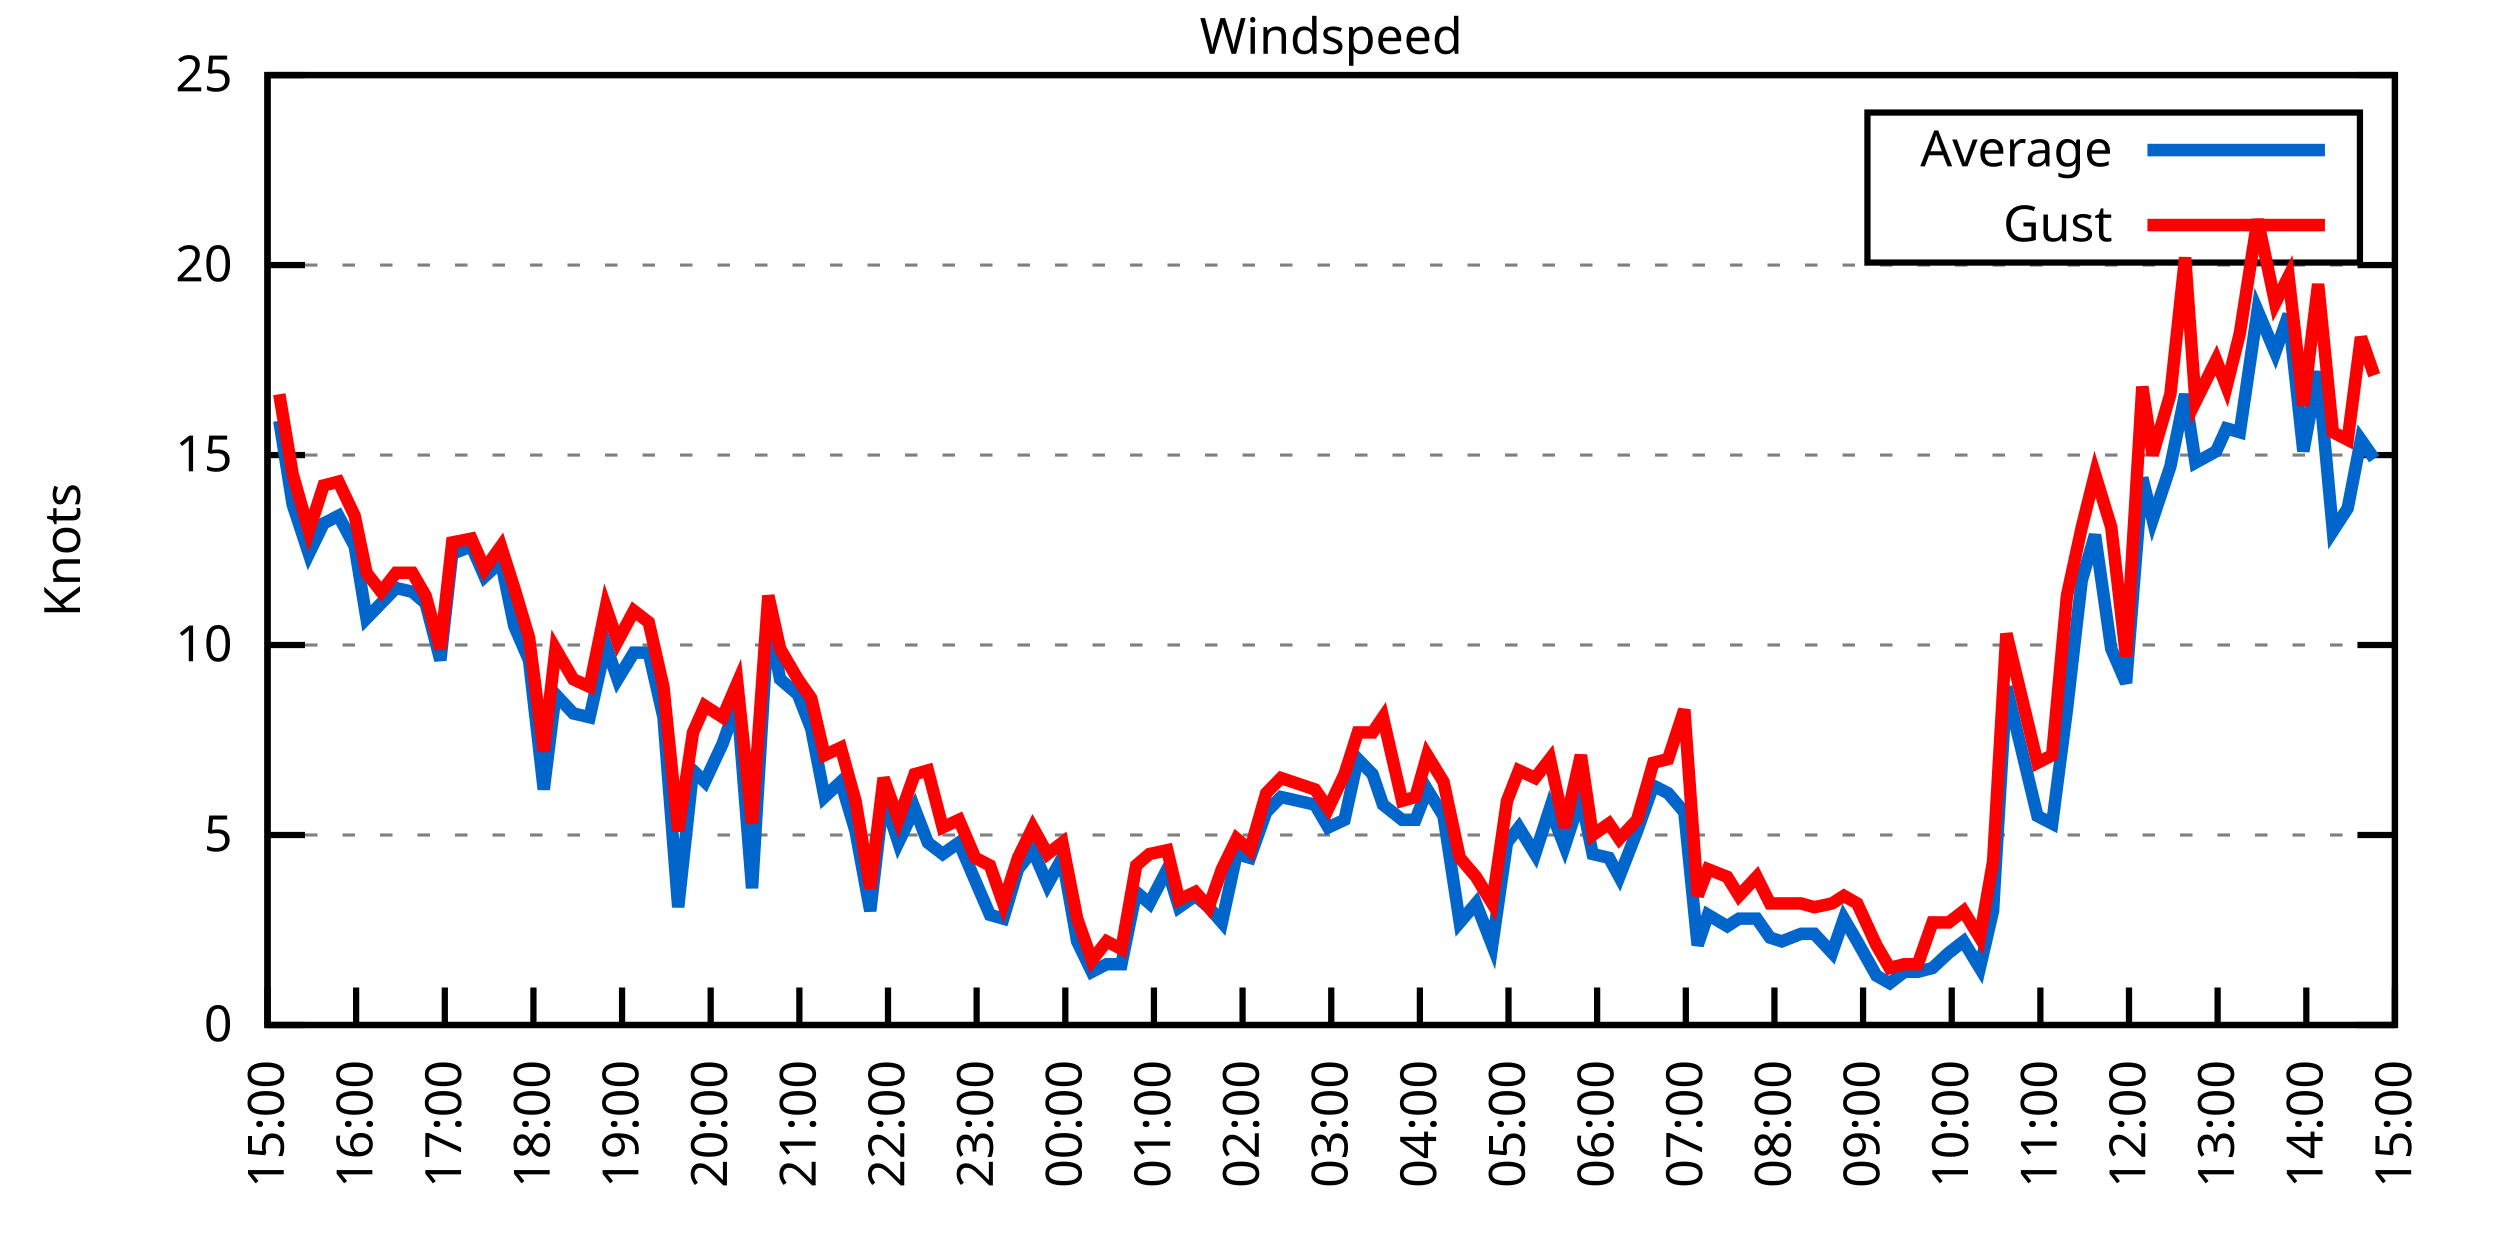
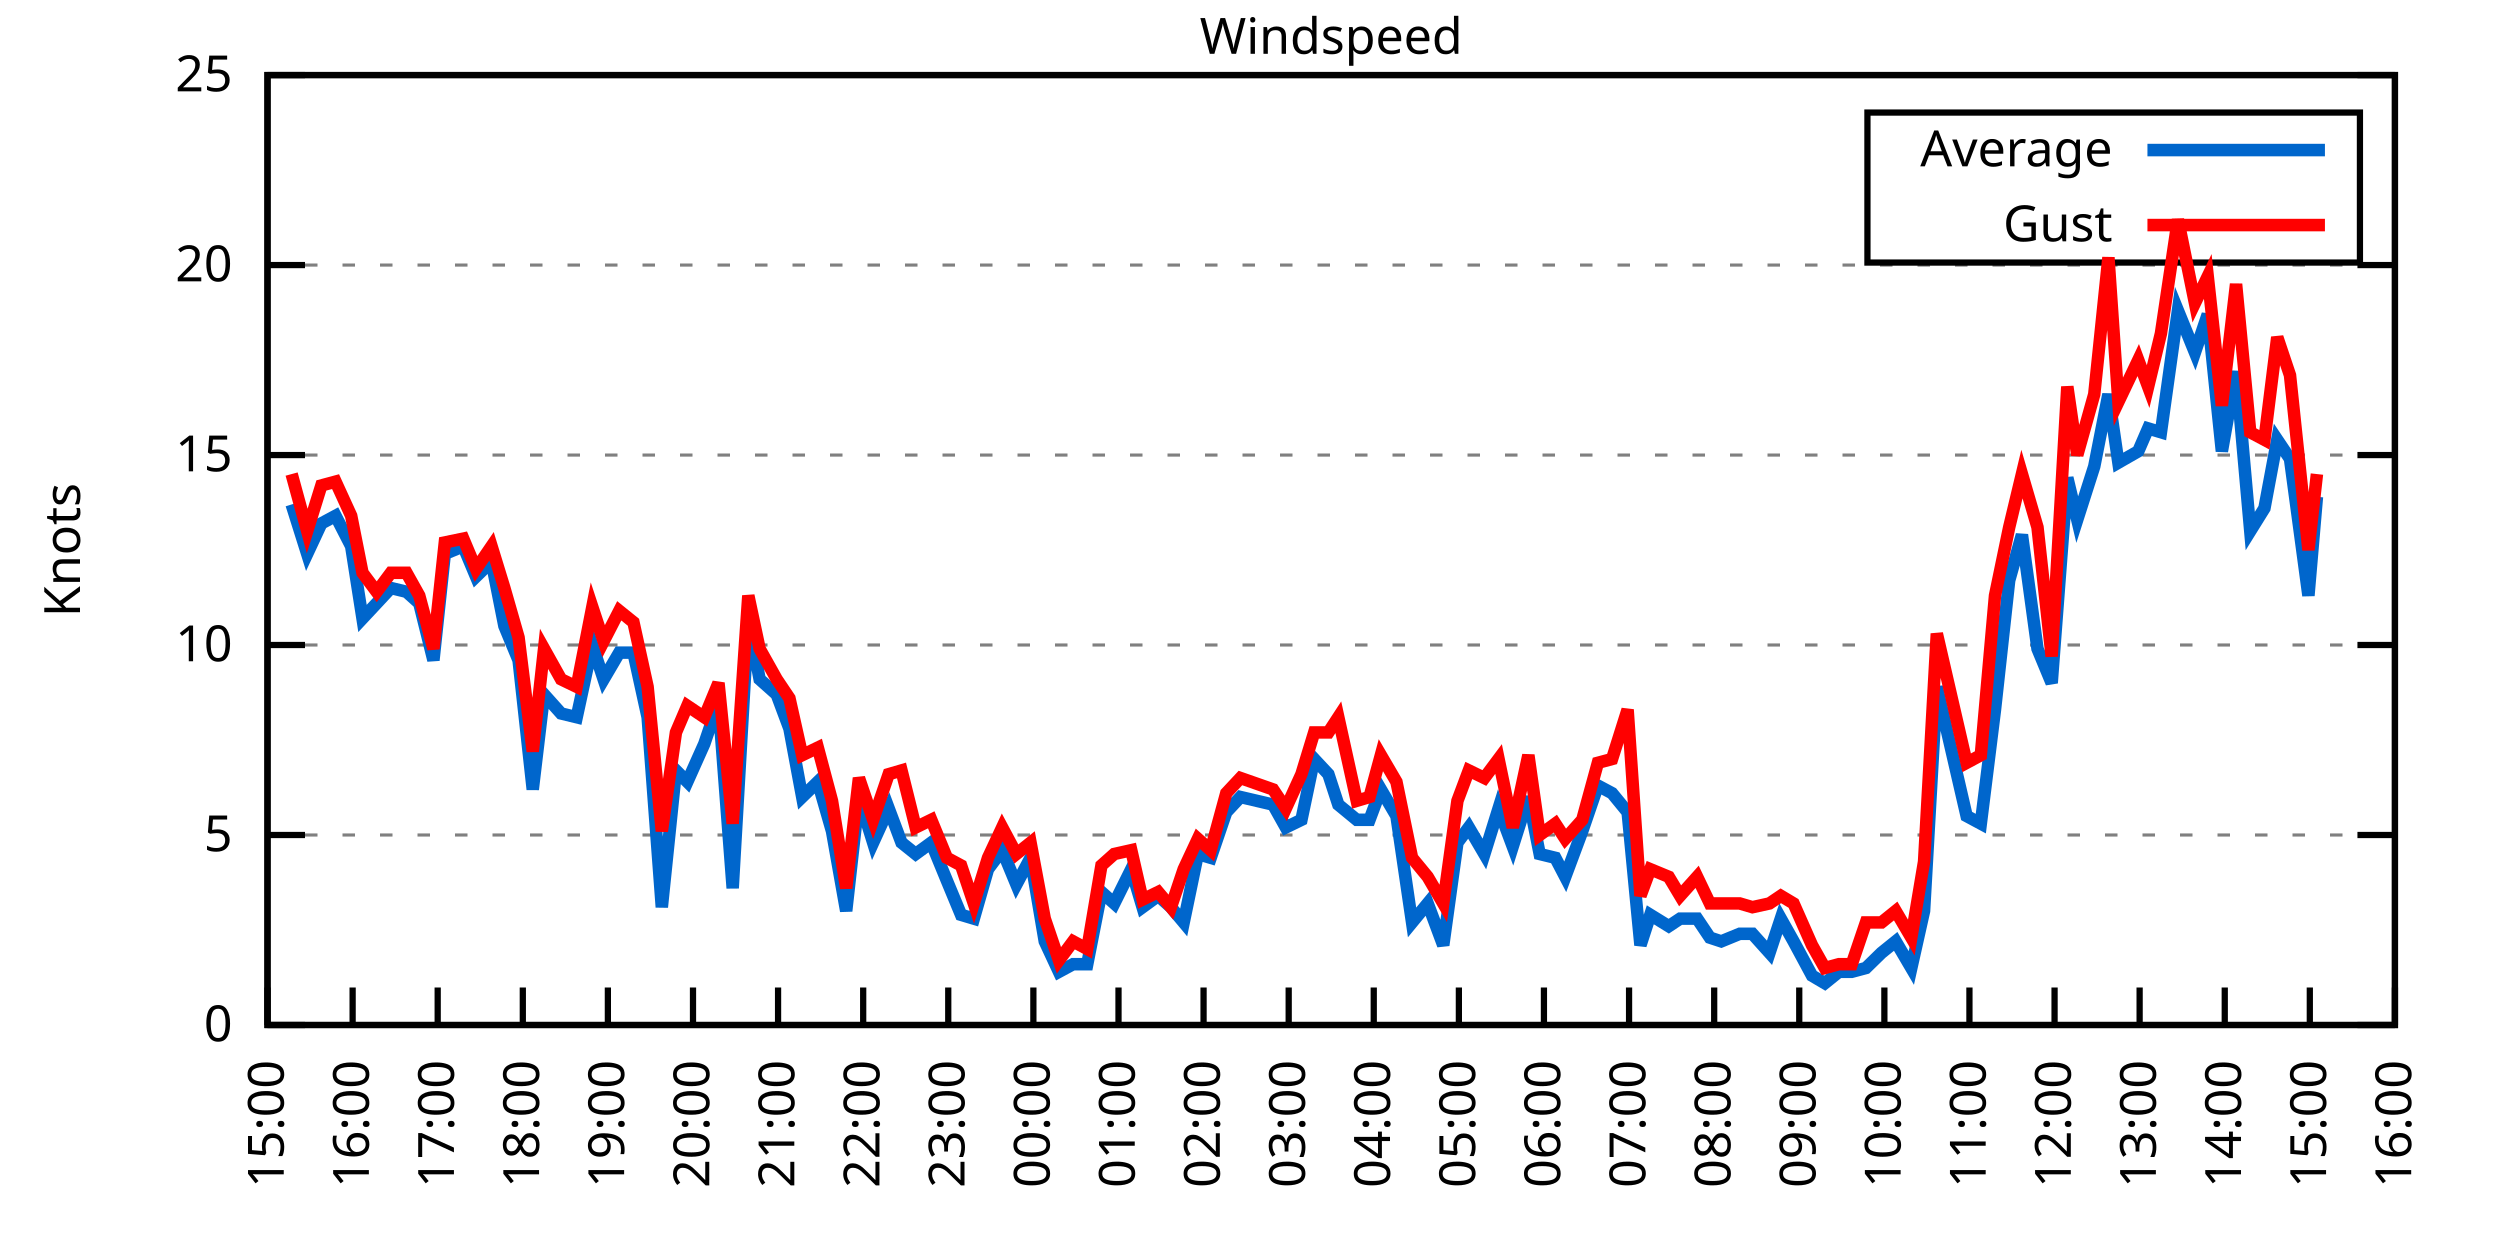
<svg xmlns="http://www.w3.org/2000/svg" xmlns:xlink="http://www.w3.org/1999/xlink" width="400" height="200" viewBox="0 0 400 200">
  <g id="gnuplot_canvas">
    <rect x="0" y="0" width="400" height="200" fill="none" />
    <defs>
      <circle id="gpDot" r="0.5" stroke-width="0.5" stroke="currentColor" />
      <path id="gpPt0" stroke-width="0.333" stroke="currentColor" d="M-1,0 h2 M0,-1 v2" />
      <path id="gpPt1" stroke-width="0.333" stroke="currentColor" d="M-1,-1 L1,1 M1,-1 L-1,1" />
      <path id="gpPt2" stroke-width="0.333" stroke="currentColor" d="M-1,0 L1,0 M0,-1 L0,1 M-1,-1 L1,1 M-1,1 L1,-1" />
      <rect id="gpPt3" stroke-width="0.333" stroke="currentColor" x="-1" y="-1" width="2" height="2" />
      <rect id="gpPt4" stroke-width="0.333" stroke="currentColor" fill="currentColor" x="-1" y="-1" width="2" height="2" />
      <circle id="gpPt5" stroke-width="0.333" stroke="currentColor" cx="0" cy="0" r="1" />
      <use xlink:href="#gpPt5" id="gpPt6" fill="currentColor" stroke="none" />
      <path id="gpPt7" stroke-width="0.333" stroke="currentColor" d="M0,-1.33 L-1.33,0.67 L1.33,0.67 z" />
      <use xlink:href="#gpPt7" id="gpPt8" fill="currentColor" stroke="none" />
      <use xlink:href="#gpPt7" id="gpPt9" stroke="currentColor" transform="rotate(180)" />
      <use xlink:href="#gpPt9" id="gpPt10" fill="currentColor" stroke="none" />
      <use xlink:href="#gpPt3" id="gpPt11" stroke="currentColor" transform="rotate(45)" />
      <use xlink:href="#gpPt11" id="gpPt12" fill="currentColor" stroke="none" />
      <path id="gpPt13" stroke-width="0.333" stroke="currentColor" d="M0,1.330 L1.265,0.411 L0.782,-1.067 L-0.782,-1.076 L-1.265,0.411 z" />
      <use xlink:href="#gpPt13" id="gpPt14" fill="currentColor" stroke="none" />
      <filter id="textbox" filterUnits="objectBoundingBox" x="0" y="0" height="1" width="1">
        <feFlood flood-color="white" flood-opacity="1" result="bgnd" />
        <feComposite in="SourceGraphic" in2="bgnd" operator="atop" />
      </filter>
      <filter id="greybox" filterUnits="objectBoundingBox" x="0" y="0" height="1" width="1">
        <feFlood flood-color="lightgrey" flood-opacity="1" result="grey" />
        <feComposite in="SourceGraphic" in2="grey" operator="atop" />
      </filter>
    </defs>
    <g fill="none" color="white" stroke="currentColor" stroke-width="1.00" stroke-linecap="butt" stroke-linejoin="miter">
</g>
    <g fill="none" color="black" stroke="currentColor" stroke-width="1.00" stroke-linecap="butt" stroke-linejoin="miter">
      <g stroke="none" shape-rendering="crispEdges">
        <polygon fill="rgb(255, 255, 255)" points="42.80,164.00 383.18,164.00 383.18,12.02 42.80,12.02 " />
      </g>
    </g>
    <g fill="none" color="black" stroke="currentColor" stroke-width="1.00" stroke-linecap="butt" stroke-linejoin="miter">
</g>
    <g fill="none" color="black" stroke="black" stroke-width="0.50" stroke-linecap="butt" stroke-linejoin="miter">
</g>
    <g fill="none" color="gray" stroke="currentColor" stroke-width="0.50" stroke-linecap="butt" stroke-linejoin="miter">
      <path stroke="gray" stroke-dasharray="2,4" class="gridline" d="M42.80,164.00 L383.19,164.00  " />
    </g>
    <g fill="none" color="gray" stroke="gray" stroke-width="1.00" stroke-linecap="butt" stroke-linejoin="miter">
</g>
    <g fill="none" color="black" stroke="currentColor" stroke-width="1.00" stroke-linecap="butt" stroke-linejoin="miter">
      <path stroke="black" d="M42.80,164.00 L48.80,164.00 M383.19,164.00 L377.19,164.00  " />
      <g transform="translate(37.20,166.60)" stroke="none" fill="black" font-family="Sans" font-size="8.00" text-anchor="end">
        <text>
          <tspan font-family="Sans"> 0</tspan>
        </text>
      </g>
    </g>
    <g fill="none" color="black" stroke="currentColor" stroke-width="1.00" stroke-linecap="butt" stroke-linejoin="miter">
</g>
    <g fill="none" color="black" stroke="black" stroke-width="0.50" stroke-linecap="butt" stroke-linejoin="miter">
</g>
    <g fill="none" color="gray" stroke="currentColor" stroke-width="0.50" stroke-linecap="butt" stroke-linejoin="miter">
      <path stroke="gray" stroke-dasharray="2,4" class="gridline" d="M42.80,133.60 L383.19,133.60  " />
    </g>
    <g fill="none" color="gray" stroke="gray" stroke-width="1.00" stroke-linecap="butt" stroke-linejoin="miter">
</g>
    <g fill="none" color="black" stroke="currentColor" stroke-width="1.00" stroke-linecap="butt" stroke-linejoin="miter">
      <path stroke="black" d="M42.80,133.60 L48.80,133.60 M383.19,133.60 L377.19,133.60  " />
      <g transform="translate(37.20,136.20)" stroke="none" fill="black" font-family="Sans" font-size="8.00" text-anchor="end">
        <text>
          <tspan font-family="Sans"> 5</tspan>
        </text>
      </g>
    </g>
    <g fill="none" color="black" stroke="currentColor" stroke-width="1.00" stroke-linecap="butt" stroke-linejoin="miter">
</g>
    <g fill="none" color="black" stroke="black" stroke-width="0.50" stroke-linecap="butt" stroke-linejoin="miter">
</g>
    <g fill="none" color="gray" stroke="currentColor" stroke-width="0.50" stroke-linecap="butt" stroke-linejoin="miter">
      <path stroke="gray" stroke-dasharray="2,4" class="gridline" d="M42.80,103.20 L383.19,103.20  " />
    </g>
    <g fill="none" color="gray" stroke="gray" stroke-width="1.00" stroke-linecap="butt" stroke-linejoin="miter">
</g>
    <g fill="none" color="black" stroke="currentColor" stroke-width="1.00" stroke-linecap="butt" stroke-linejoin="miter">
      <path stroke="black" d="M42.80,103.20 L48.80,103.20 M383.19,103.20 L377.19,103.20  " />
      <g transform="translate(37.20,105.80)" stroke="none" fill="black" font-family="Sans" font-size="8.00" text-anchor="end">
        <text>
          <tspan font-family="Sans"> 10</tspan>
        </text>
      </g>
    </g>
    <g fill="none" color="black" stroke="currentColor" stroke-width="1.00" stroke-linecap="butt" stroke-linejoin="miter">
</g>
    <g fill="none" color="black" stroke="black" stroke-width="0.50" stroke-linecap="butt" stroke-linejoin="miter">
</g>
    <g fill="none" color="gray" stroke="currentColor" stroke-width="0.50" stroke-linecap="butt" stroke-linejoin="miter">
      <path stroke="gray" stroke-dasharray="2,4" class="gridline" d="M42.80,72.81 L383.19,72.81  " />
    </g>
    <g fill="none" color="gray" stroke="gray" stroke-width="1.00" stroke-linecap="butt" stroke-linejoin="miter">
</g>
    <g fill="none" color="black" stroke="currentColor" stroke-width="1.00" stroke-linecap="butt" stroke-linejoin="miter">
      <path stroke="black" d="M42.80,72.81 L48.80,72.81 M383.19,72.81 L377.19,72.81  " />
      <g transform="translate(37.20,75.41)" stroke="none" fill="black" font-family="Sans" font-size="8.00" text-anchor="end">
        <text>
          <tspan font-family="Sans"> 15</tspan>
        </text>
      </g>
    </g>
    <g fill="none" color="black" stroke="currentColor" stroke-width="1.00" stroke-linecap="butt" stroke-linejoin="miter">
</g>
    <g fill="none" color="black" stroke="black" stroke-width="0.50" stroke-linecap="butt" stroke-linejoin="miter">
</g>
    <g fill="none" color="gray" stroke="currentColor" stroke-width="0.50" stroke-linecap="butt" stroke-linejoin="miter">
      <path stroke="gray" stroke-dasharray="2,4" class="gridline" d="M42.80,42.41 L383.19,42.41  " />
    </g>
    <g fill="none" color="gray" stroke="gray" stroke-width="1.00" stroke-linecap="butt" stroke-linejoin="miter">
</g>
    <g fill="none" color="black" stroke="currentColor" stroke-width="1.00" stroke-linecap="butt" stroke-linejoin="miter">
      <path stroke="black" d="M42.80,42.41 L48.80,42.41 M383.19,42.41 L377.19,42.41  " />
      <g transform="translate(37.20,45.01)" stroke="none" fill="black" font-family="Sans" font-size="8.00" text-anchor="end">
        <text>
          <tspan font-family="Sans"> 20</tspan>
        </text>
      </g>
    </g>
    <g fill="none" color="black" stroke="currentColor" stroke-width="1.00" stroke-linecap="butt" stroke-linejoin="miter">
</g>
    <g fill="none" color="black" stroke="black" stroke-width="0.50" stroke-linecap="butt" stroke-linejoin="miter">
</g>
    <g fill="none" color="gray" stroke="currentColor" stroke-width="0.50" stroke-linecap="butt" stroke-linejoin="miter">
      <path stroke="gray" stroke-dasharray="2,4" class="gridline" d="M42.80,12.01 L383.19,12.01  " />
    </g>
    <g fill="none" color="gray" stroke="gray" stroke-width="1.00" stroke-linecap="butt" stroke-linejoin="miter">
</g>
    <g fill="none" color="black" stroke="currentColor" stroke-width="1.00" stroke-linecap="butt" stroke-linejoin="miter">
      <path stroke="black" d="M42.80,12.01 L48.80,12.01 M383.19,12.01 L377.19,12.01  " />
      <g transform="translate(37.20,14.61)" stroke="none" fill="black" font-family="Sans" font-size="8.00" text-anchor="end">
        <text>
          <tspan font-family="Sans"> 25</tspan>
        </text>
      </g>
    </g>
    <g fill="none" color="black" stroke="currentColor" stroke-width="1.00" stroke-linecap="butt" stroke-linejoin="miter">
      <path stroke="black" d="M42.80,164.00 L42.80,158.00  " />
      <g transform="translate(45.40,169.60) rotate(270.00)" stroke="none" fill="black" font-family="Sans" font-size="8.00" text-anchor="end">
        <text>
          <tspan font-family="Sans">15:00</tspan>
        </text>
      </g>
    </g>
    <g fill="none" color="black" stroke="currentColor" stroke-width="1.00" stroke-linecap="butt" stroke-linejoin="miter">
-       <path stroke="black" d="M56.98,164.00 L56.98,158.00  " />
-       <g transform="translate(59.58,169.60) rotate(270.00)" stroke="none" fill="black" font-family="Sans" font-size="8.00" text-anchor="end">
+       <path stroke="black" d="M56.42,164.00 L56.42,158.00  " />
+       <g transform="translate(59.02,169.60) rotate(270.00)" stroke="none" fill="black" font-family="Sans" font-size="8.00" text-anchor="end">
        <text>
          <tspan font-family="Sans">16:00</tspan>
        </text>
      </g>
    </g>
    <g fill="none" color="black" stroke="currentColor" stroke-width="1.00" stroke-linecap="butt" stroke-linejoin="miter">
-       <path stroke="black" d="M71.17,164.00 L71.17,158.00  " />
-       <g transform="translate(73.77,169.60) rotate(270.00)" stroke="none" fill="black" font-family="Sans" font-size="8.00" text-anchor="end">
+       <path stroke="black" d="M70.03,164.00 L70.03,158.00  " />
+       <g transform="translate(72.63,169.60) rotate(270.00)" stroke="none" fill="black" font-family="Sans" font-size="8.00" text-anchor="end">
        <text>
          <tspan font-family="Sans">17:00</tspan>
        </text>
      </g>
    </g>
    <g fill="none" color="black" stroke="currentColor" stroke-width="1.00" stroke-linecap="butt" stroke-linejoin="miter">
-       <path stroke="black" d="M85.35,164.00 L85.35,158.00  " />
-       <g transform="translate(87.95,169.60) rotate(270.00)" stroke="none" fill="black" font-family="Sans" font-size="8.00" text-anchor="end">
+       <path stroke="black" d="M83.65,164.00 L83.65,158.00  " />
+       <g transform="translate(86.25,169.60) rotate(270.00)" stroke="none" fill="black" font-family="Sans" font-size="8.00" text-anchor="end">
        <text>
          <tspan font-family="Sans">18:00</tspan>
        </text>
      </g>
    </g>
    <g fill="none" color="black" stroke="currentColor" stroke-width="1.00" stroke-linecap="butt" stroke-linejoin="miter">
-       <path stroke="black" d="M99.53,164.00 L99.53,158.00  " />
-       <g transform="translate(102.13,169.60) rotate(270.00)" stroke="none" fill="black" font-family="Sans" font-size="8.00" text-anchor="end">
+       <path stroke="black" d="M97.26,164.00 L97.26,158.00  " />
+       <g transform="translate(99.86,169.60) rotate(270.00)" stroke="none" fill="black" font-family="Sans" font-size="8.00" text-anchor="end">
        <text>
          <tspan font-family="Sans">19:00</tspan>
        </text>
      </g>
    </g>
    <g fill="none" color="black" stroke="currentColor" stroke-width="1.00" stroke-linecap="butt" stroke-linejoin="miter">
-       <path stroke="black" d="M113.71,164.00 L113.71,158.00  " />
-       <g transform="translate(116.31,169.60) rotate(270.00)" stroke="none" fill="black" font-family="Sans" font-size="8.00" text-anchor="end">
+       <path stroke="black" d="M110.88,164.00 L110.88,158.00  " />
+       <g transform="translate(113.48,169.60) rotate(270.00)" stroke="none" fill="black" font-family="Sans" font-size="8.00" text-anchor="end">
        <text>
          <tspan font-family="Sans">20:00</tspan>
        </text>
      </g>
    </g>
    <g fill="none" color="black" stroke="currentColor" stroke-width="1.00" stroke-linecap="butt" stroke-linejoin="miter">
-       <path stroke="black" d="M127.90,164.00 L127.90,158.00  " />
-       <g transform="translate(130.50,169.60) rotate(270.00)" stroke="none" fill="black" font-family="Sans" font-size="8.00" text-anchor="end">
+       <path stroke="black" d="M124.49,164.00 L124.49,158.00  " />
+       <g transform="translate(127.09,169.60) rotate(270.00)" stroke="none" fill="black" font-family="Sans" font-size="8.00" text-anchor="end">
        <text>
          <tspan font-family="Sans">21:00</tspan>
        </text>
      </g>
    </g>
    <g fill="none" color="black" stroke="currentColor" stroke-width="1.00" stroke-linecap="butt" stroke-linejoin="miter">
-       <path stroke="black" d="M142.08,164.00 L142.08,158.00  " />
-       <g transform="translate(144.68,169.60) rotate(270.00)" stroke="none" fill="black" font-family="Sans" font-size="8.00" text-anchor="end">
+       <path stroke="black" d="M138.11,164.00 L138.11,158.00  " />
+       <g transform="translate(140.71,169.60) rotate(270.00)" stroke="none" fill="black" font-family="Sans" font-size="8.00" text-anchor="end">
        <text>
          <tspan font-family="Sans">22:00</tspan>
        </text>
      </g>
    </g>
    <g fill="none" color="black" stroke="currentColor" stroke-width="1.00" stroke-linecap="butt" stroke-linejoin="miter">
-       <path stroke="black" d="M156.26,164.00 L156.26,158.00  " />
-       <g transform="translate(158.86,169.60) rotate(270.00)" stroke="none" fill="black" font-family="Sans" font-size="8.00" text-anchor="end">
+       <path stroke="black" d="M151.72,164.00 L151.72,158.00  " />
+       <g transform="translate(154.32,169.60) rotate(270.00)" stroke="none" fill="black" font-family="Sans" font-size="8.00" text-anchor="end">
        <text>
          <tspan font-family="Sans">23:00</tspan>
        </text>
      </g>
    </g>
    <g fill="none" color="black" stroke="currentColor" stroke-width="1.00" stroke-linecap="butt" stroke-linejoin="miter">
-       <path stroke="black" d="M170.45,164.00 L170.45,158.00  " />
-       <g transform="translate(173.05,169.60) rotate(270.00)" stroke="none" fill="black" font-family="Sans" font-size="8.00" text-anchor="end">
+       <path stroke="black" d="M165.34,164.00 L165.34,158.00  " />
+       <g transform="translate(167.94,169.60) rotate(270.00)" stroke="none" fill="black" font-family="Sans" font-size="8.00" text-anchor="end">
        <text>
          <tspan font-family="Sans">00:00</tspan>
        </text>
      </g>
    </g>
    <g fill="none" color="black" stroke="currentColor" stroke-width="1.00" stroke-linecap="butt" stroke-linejoin="miter">
-       <path stroke="black" d="M184.63,164.00 L184.63,158.00  " />
-       <g transform="translate(187.23,169.60) rotate(270.00)" stroke="none" fill="black" font-family="Sans" font-size="8.00" text-anchor="end">
+       <path stroke="black" d="M178.96,164.00 L178.96,158.00  " />
+       <g transform="translate(181.56,169.60) rotate(270.00)" stroke="none" fill="black" font-family="Sans" font-size="8.00" text-anchor="end">
        <text>
          <tspan font-family="Sans">01:00</tspan>
        </text>
      </g>
    </g>
    <g fill="none" color="black" stroke="currentColor" stroke-width="1.00" stroke-linecap="butt" stroke-linejoin="miter">
-       <path stroke="black" d="M198.81,164.00 L198.81,158.00  " />
-       <g transform="translate(201.41,169.60) rotate(270.00)" stroke="none" fill="black" font-family="Sans" font-size="8.00" text-anchor="end">
+       <path stroke="black" d="M192.57,164.00 L192.57,158.00  " />
+       <g transform="translate(195.17,169.60) rotate(270.00)" stroke="none" fill="black" font-family="Sans" font-size="8.00" text-anchor="end">
        <text>
          <tspan font-family="Sans">02:00</tspan>
        </text>
      </g>
    </g>
    <g fill="none" color="black" stroke="currentColor" stroke-width="1.00" stroke-linecap="butt" stroke-linejoin="miter">
-       <path stroke="black" d="M213.00,164.00 L213.00,158.00  " />
-       <g transform="translate(215.60,169.60) rotate(270.00)" stroke="none" fill="black" font-family="Sans" font-size="8.00" text-anchor="end">
+       <path stroke="black" d="M206.19,164.00 L206.19,158.00  " />
+       <g transform="translate(208.79,169.60) rotate(270.00)" stroke="none" fill="black" font-family="Sans" font-size="8.00" text-anchor="end">
        <text>
          <tspan font-family="Sans">03:00</tspan>
        </text>
      </g>
    </g>
    <g fill="none" color="black" stroke="currentColor" stroke-width="1.00" stroke-linecap="butt" stroke-linejoin="miter">
-       <path stroke="black" d="M227.18,164.00 L227.18,158.00  " />
-       <g transform="translate(229.78,169.60) rotate(270.00)" stroke="none" fill="black" font-family="Sans" font-size="8.00" text-anchor="end">
+       <path stroke="black" d="M219.80,164.00 L219.80,158.00  " />
+       <g transform="translate(222.40,169.60) rotate(270.00)" stroke="none" fill="black" font-family="Sans" font-size="8.00" text-anchor="end">
        <text>
          <tspan font-family="Sans">04:00</tspan>
        </text>
      </g>
    </g>
    <g fill="none" color="black" stroke="currentColor" stroke-width="1.00" stroke-linecap="butt" stroke-linejoin="miter">
-       <path stroke="black" d="M241.36,164.00 L241.36,158.00  " />
-       <g transform="translate(243.96,169.60) rotate(270.00)" stroke="none" fill="black" font-family="Sans" font-size="8.00" text-anchor="end">
+       <path stroke="black" d="M233.42,164.00 L233.42,158.00  " />
+       <g transform="translate(236.02,169.60) rotate(270.00)" stroke="none" fill="black" font-family="Sans" font-size="8.00" text-anchor="end">
        <text>
          <tspan font-family="Sans">05:00</tspan>
        </text>
      </g>
    </g>
    <g fill="none" color="black" stroke="currentColor" stroke-width="1.00" stroke-linecap="butt" stroke-linejoin="miter">
-       <path stroke="black" d="M255.54,164.00 L255.54,158.00  " />
-       <g transform="translate(258.14,169.60) rotate(270.00)" stroke="none" fill="black" font-family="Sans" font-size="8.00" text-anchor="end">
+       <path stroke="black" d="M247.03,164.00 L247.03,158.00  " />
+       <g transform="translate(249.63,169.60) rotate(270.00)" stroke="none" fill="black" font-family="Sans" font-size="8.00" text-anchor="end">
        <text>
          <tspan font-family="Sans">06:00</tspan>
        </text>
      </g>
    </g>
    <g fill="none" color="black" stroke="currentColor" stroke-width="1.00" stroke-linecap="butt" stroke-linejoin="miter">
-       <path stroke="black" d="M269.73,164.00 L269.73,158.00  " />
-       <g transform="translate(272.33,169.60) rotate(270.00)" stroke="none" fill="black" font-family="Sans" font-size="8.00" text-anchor="end">
+       <path stroke="black" d="M260.65,164.00 L260.65,158.00  " />
+       <g transform="translate(263.25,169.60) rotate(270.00)" stroke="none" fill="black" font-family="Sans" font-size="8.00" text-anchor="end">
        <text>
          <tspan font-family="Sans">07:00</tspan>
        </text>
      </g>
    </g>
    <g fill="none" color="black" stroke="currentColor" stroke-width="1.00" stroke-linecap="butt" stroke-linejoin="miter">
-       <path stroke="black" d="M283.91,164.00 L283.91,158.00  " />
-       <g transform="translate(286.51,169.60) rotate(270.00)" stroke="none" fill="black" font-family="Sans" font-size="8.00" text-anchor="end">
+       <path stroke="black" d="M274.27,164.00 L274.27,158.00  " />
+       <g transform="translate(276.87,169.60) rotate(270.00)" stroke="none" fill="black" font-family="Sans" font-size="8.00" text-anchor="end">
        <text>
          <tspan font-family="Sans">08:00</tspan>
        </text>
      </g>
    </g>
    <g fill="none" color="black" stroke="currentColor" stroke-width="1.00" stroke-linecap="butt" stroke-linejoin="miter">
-       <path stroke="black" d="M298.09,164.00 L298.09,158.00  " />
-       <g transform="translate(300.69,169.60) rotate(270.00)" stroke="none" fill="black" font-family="Sans" font-size="8.00" text-anchor="end">
+       <path stroke="black" d="M287.88,164.00 L287.88,158.00  " />
+       <g transform="translate(290.48,169.60) rotate(270.00)" stroke="none" fill="black" font-family="Sans" font-size="8.00" text-anchor="end">
        <text>
          <tspan font-family="Sans">09:00</tspan>
        </text>
      </g>
    </g>
    <g fill="none" color="black" stroke="currentColor" stroke-width="1.00" stroke-linecap="butt" stroke-linejoin="miter">
-       <path stroke="black" d="M312.28,164.00 L312.28,158.00  " />
-       <g transform="translate(314.88,169.60) rotate(270.00)" stroke="none" fill="black" font-family="Sans" font-size="8.00" text-anchor="end">
+       <path stroke="black" d="M301.50,164.00 L301.50,158.00  " />
+       <g transform="translate(304.10,169.60) rotate(270.00)" stroke="none" fill="black" font-family="Sans" font-size="8.00" text-anchor="end">
        <text>
          <tspan font-family="Sans">10:00</tspan>
        </text>
      </g>
    </g>
    <g fill="none" color="black" stroke="currentColor" stroke-width="1.00" stroke-linecap="butt" stroke-linejoin="miter">
-       <path stroke="black" d="M326.46,164.00 L326.46,158.00  " />
-       <g transform="translate(329.06,169.60) rotate(270.00)" stroke="none" fill="black" font-family="Sans" font-size="8.00" text-anchor="end">
+       <path stroke="black" d="M315.11,164.00 L315.11,158.00  " />
+       <g transform="translate(317.71,169.60) rotate(270.00)" stroke="none" fill="black" font-family="Sans" font-size="8.00" text-anchor="end">
        <text>
          <tspan font-family="Sans">11:00</tspan>
        </text>
      </g>
    </g>
    <g fill="none" color="black" stroke="currentColor" stroke-width="1.00" stroke-linecap="butt" stroke-linejoin="miter">
-       <path stroke="black" d="M340.64,164.00 L340.64,158.00  " />
-       <g transform="translate(343.24,169.60) rotate(270.00)" stroke="none" fill="black" font-family="Sans" font-size="8.00" text-anchor="end">
+       <path stroke="black" d="M328.73,164.00 L328.73,158.00  " />
+       <g transform="translate(331.33,169.60) rotate(270.00)" stroke="none" fill="black" font-family="Sans" font-size="8.00" text-anchor="end">
        <text>
          <tspan font-family="Sans">12:00</tspan>
        </text>
      </g>
    </g>
    <g fill="none" color="black" stroke="currentColor" stroke-width="1.00" stroke-linecap="butt" stroke-linejoin="miter">
-       <path stroke="black" d="M354.82,164.00 L354.82,158.00  " />
-       <g transform="translate(357.42,169.60) rotate(270.00)" stroke="none" fill="black" font-family="Sans" font-size="8.00" text-anchor="end">
+       <path stroke="black" d="M342.34,164.00 L342.34,158.00  " />
+       <g transform="translate(344.94,169.60) rotate(270.00)" stroke="none" fill="black" font-family="Sans" font-size="8.00" text-anchor="end">
        <text>
          <tspan font-family="Sans">13:00</tspan>
        </text>
      </g>
    </g>
    <g fill="none" color="black" stroke="currentColor" stroke-width="1.00" stroke-linecap="butt" stroke-linejoin="miter">
-       <path stroke="black" d="M369.01,164.00 L369.01,158.00  " />
-       <g transform="translate(371.61,169.60) rotate(270.00)" stroke="none" fill="black" font-family="Sans" font-size="8.00" text-anchor="end">
+       <path stroke="black" d="M355.96,164.00 L355.96,158.00  " />
+       <g transform="translate(358.56,169.60) rotate(270.00)" stroke="none" fill="black" font-family="Sans" font-size="8.00" text-anchor="end">
        <text>
          <tspan font-family="Sans">14:00</tspan>
+         </text>
+       </g>
+     </g>
+     <g fill="none" color="black" stroke="currentColor" stroke-width="1.00" stroke-linecap="butt" stroke-linejoin="miter">
+       <path stroke="black" d="M369.57,164.00 L369.57,158.00  " />
+       <g transform="translate(372.17,169.60) rotate(270.00)" stroke="none" fill="black" font-family="Sans" font-size="8.00" text-anchor="end">
+         <text>
+           <tspan font-family="Sans">15:00</tspan>
        </text>
      </g>
    </g>
    <g fill="none" color="black" stroke="currentColor" stroke-width="1.00" stroke-linecap="butt" stroke-linejoin="miter">
      <path stroke="black" d="M383.19,164.00 L383.19,158.00  " />
      <g transform="translate(385.79,169.60) rotate(270.00)" stroke="none" fill="black" font-family="Sans" font-size="8.00" text-anchor="end">
        <text>
-           <tspan font-family="Sans">15:00</tspan>
+           <tspan font-family="Sans">16:00</tspan>
        </text>
      </g>
    </g>
    <g fill="none" color="black" stroke="currentColor" stroke-width="1.00" stroke-linecap="butt" stroke-linejoin="miter">
</g>
    <g fill="none" color="black" stroke="currentColor" stroke-width="1.00" stroke-linecap="butt" stroke-linejoin="miter">
      <path stroke="black" d="M42.80,12.01 L42.80,164.00 L383.19,164.00 L383.19,12.01 L42.80,12.01 Z  " />
    </g>
    <g fill="none" color="black" stroke="currentColor" stroke-width="1.00" stroke-linecap="butt" stroke-linejoin="miter">
</g>
    <g fill="none" color="black" stroke="currentColor" stroke-width="1.00" stroke-linecap="butt" stroke-linejoin="miter">
      <path stroke="black" d="M298.79,42.01 L298.79,18.01 L377.59,18.01 L377.59,42.01 L298.79,42.01 Z  " />
    </g>
    <g id="Windspeed_plot_1">
      <g fill="none" color="white" stroke="black" stroke-width="2.00" stroke-linecap="butt" stroke-linejoin="miter">
</g>
      <g fill="none" color="black" stroke="currentColor" stroke-width="2.00" stroke-linecap="butt" stroke-linejoin="miter">
        <g transform="translate(337.99,26.61)" stroke="none" fill="black" font-family="Sans" font-size="8.00" text-anchor="end">
          <text>
            <tspan font-family="Sans">Average</tspan>
          </text>
        </g>
      </g>
      <g fill="none" color="black" stroke="currentColor" stroke-width="2.00" stroke-linecap="butt" stroke-linejoin="miter">
-         <path stroke="rgb(  0, 102, 204)" d="M343.59,24.01 L371.99,24.01 M44.69,67.33 L46.82,80.71 L49.42,88.61 L51.78,83.75 L54.15,82.53 L56.75,87.40   L58.64,98.95 L61.00,96.52 L63.37,94.08 L65.97,94.69 L68.09,96.52 L70.46,105.64 L72.35,88.61 L75.42,87.40   L77.55,92.26 L80.15,89.83 L82.28,100.16 L84.64,105.64 L87.00,126.31 L88.89,111.11 L91.73,114.15 L94.33,114.76   L96.93,103.20 L98.82,108.68 L101.42,104.42 L103.79,104.42 L106.15,114.76 L108.51,145.15 L110.88,123.27 L112.77,125.09   L115.61,119.01 L117.97,112.32 L120.33,142.11 L122.93,98.95 L124.82,108.68 L127.66,111.11 L129.79,116.58 L131.92,127.52   L134.52,125.09 L136.88,132.99 L139.24,145.76 L141.37,127.52 L143.74,134.82 L146.34,129.35 L148.46,134.82 L150.83,136.64   L153.43,134.82 L156.03,140.90 L158.39,146.37 L160.52,146.98 L162.88,139.07 L165.25,136.03 L167.61,141.51 L169.97,137.25   L172.34,150.62 L174.70,155.49 L177.06,154.27 L179.43,154.27 L181.79,142.72 L183.92,144.55 L186.76,139.07 L188.65,145.15   L191.25,143.33 L193.38,145.15 L195.50,147.59 L197.87,136.64 L199.99,137.25 L202.59,129.95 L204.96,127.52 L210.39,128.74   L212.52,132.39 L215.12,131.17 L217.25,121.44 L219.61,123.87 L221.27,128.74 L224.34,131.17 L226.47,131.17 L228.36,126.31   L230.96,130.56 L233.56,147.59 L236.16,144.55 L238.76,151.23 L241.12,134.82 L243.02,132.39 L245.62,136.64 L247.98,129.35   L250.34,135.43 L252.94,127.52 L254.83,136.64 L257.43,137.25 L259.09,140.29 L261.93,132.99 L264.53,125.70 L266.89,126.91   L269.49,129.95 L271.62,151.23 L273.27,146.37 L276.35,148.19 L278.24,146.98 L281.07,146.98 L283.20,150.02 L285.09,150.62   L288.16,149.41 L290.29,149.41 L293.13,152.45 L295.02,146.98 L297.15,150.62 L300.22,156.10 L302.35,157.31 L304.71,155.49   L306.84,155.49 L309.20,154.88 L311.80,152.45 L314.17,150.62 L316.77,154.88 L318.89,145.76 L321.02,109.89 L325.99,130.56   L328.35,131.78 L330.71,113.54 L333.08,92.87 L335.20,85.57 L337.80,103.81 L340.17,109.28 L342.77,76.45 L344.42,83.14   L347.26,74.63 L349.62,63.08 L351.28,74.02 L354.59,72.20 L356.24,68.55 L358.37,69.16 L361.21,49.70 L364.04,56.39   L366.17,50.31 L368.53,72.20 L370.90,59.43 L373.26,84.97 L375.63,81.32 L377.75,70.37 L379.88,73.41  " />
+         <path stroke="rgb(  0, 102, 204)" d="M343.59,24.01 L371.99,24.01 M46.66,80.71 L49.15,88.61 L51.42,83.75 L53.69,82.53 L56.19,87.40 L58.00,98.95   L60.27,96.52 L62.54,94.08 L65.04,94.69 L67.08,96.52 L69.35,105.64 L71.17,88.61 L74.12,87.40 L76.16,92.26   L78.65,89.83 L80.70,100.16 L82.97,105.64 L85.24,126.31 L87.05,111.11 L89.77,114.15 L92.27,114.76 L94.77,103.20   L96.58,108.68 L99.08,104.42 L101.35,104.42 L103.62,114.76 L105.89,145.15 L108.15,123.27 L109.97,125.09 L112.69,119.01   L114.96,112.32 L117.23,142.11 L119.73,98.95 L121.54,108.68 L124.27,111.11 L126.31,116.58 L128.35,127.52 L130.85,125.09   L133.12,132.99 L135.39,145.76 L137.43,127.52 L139.70,134.82 L142.19,129.35 L144.24,134.82 L146.51,136.64 L149.00,134.82   L151.50,140.90 L153.77,146.37 L155.81,146.98 L158.08,139.07 L160.35,136.03 L162.62,141.51 L164.89,137.25 L167.16,150.62   L169.43,155.49 L171.69,154.27 L173.96,154.27 L176.23,142.72 L178.28,144.55 L181.00,139.07 L182.81,145.15 L185.31,143.33   L187.35,145.15 L189.39,147.59 L191.66,136.64 L193.71,137.25 L196.20,129.95 L198.47,127.52 L203.69,128.74 L205.73,132.39   L208.23,131.17 L210.27,121.44 L212.54,123.87 L214.13,128.74 L217.08,131.17 L219.12,131.17 L220.94,126.31 L223.43,130.56   L225.93,147.59 L228.43,144.55 L230.92,151.23 L233.19,134.82 L235.01,132.39 L237.50,136.64 L239.77,129.35 L242.04,135.43   L244.54,127.52 L246.35,136.64 L248.85,137.25 L250.44,140.29 L253.16,132.99 L255.66,125.70 L257.93,126.91 L260.42,129.95   L262.47,151.23 L264.05,146.37 L267.00,148.19 L268.82,146.98 L271.54,146.98 L273.58,150.02 L275.40,150.62 L278.35,149.41   L280.39,149.41 L283.12,152.45 L284.93,146.98 L286.97,150.62 L289.92,156.10 L291.97,157.31 L294.23,155.49 L296.28,155.49   L298.55,154.88 L301.04,152.45 L303.31,150.62 L305.81,154.88 L307.85,145.76 L309.89,109.89 L314.66,130.56 L316.93,131.78   L319.20,113.54 L321.47,92.87 L323.51,85.57 L326.00,103.81 L328.27,109.28 L330.77,76.45 L332.36,83.14 L335.08,74.63   L337.35,63.08 L338.94,74.02 L342.12,72.20 L343.70,68.55 L345.75,69.16 L348.47,49.70 L351.19,56.39 L353.24,50.31   L355.50,72.20 L357.77,59.43 L360.04,84.97 L362.31,81.32 L364.36,70.37 L366.40,73.41 L369.35,95.30 L370.71,79.49    " />
      </g>
    </g>
    <g id="Windspeed_plot_2">
      <g fill="none" color="black" stroke="currentColor" stroke-width="2.00" stroke-linecap="butt" stroke-linejoin="miter">
        <g transform="translate(337.99,38.61)" stroke="none" fill="black" font-family="Sans" font-size="8.00" text-anchor="end">
          <text>
            <tspan font-family="Sans">Gust</tspan>
          </text>
        </g>
      </g>
      <g fill="none" color="black" stroke="currentColor" stroke-width="2.00" stroke-linecap="butt" stroke-linejoin="miter">
-         <path stroke="rgb(255,   0,   0)" d="M343.59,36.01 L371.99,36.01 M44.69,63.08 L46.82,75.85 L49.42,84.97 L51.78,77.67 L54.15,77.06 L56.75,82.53   L58.64,91.65 L61.00,94.69 L63.37,91.65 L65.97,91.65 L68.09,95.30 L70.46,103.81 L72.35,86.79 L75.42,86.18   L77.55,91.04 L80.15,87.40 L82.28,94.08 L84.64,101.99 L87.00,120.23 L88.89,103.81 L91.73,108.68 L94.33,109.89   L96.93,97.12 L98.82,102.60 L101.42,97.73 L103.79,99.56 L106.15,109.89 L108.51,132.99 L110.88,117.19 L112.77,112.93   L115.61,114.76 L117.97,109.28 L120.33,131.78 L122.93,95.30 L124.82,103.81 L127.66,108.68 L129.79,111.72 L131.92,120.83   L134.52,119.62 L136.88,128.13 L139.24,142.11 L141.37,124.48 L143.74,131.17 L146.34,123.87 L148.46,123.27 L150.83,132.39   L153.43,131.17 L156.03,137.25 L158.39,138.47 L160.52,144.55 L162.88,137.25 L165.25,132.39 L167.61,136.64 L169.97,134.82   L172.34,146.98 L174.70,153.66 L177.06,150.62 L179.43,151.84 L181.79,138.47 L183.92,136.64 L186.76,136.03 L188.65,143.94   L191.25,142.72 L193.38,145.15 L195.50,139.07 L197.87,134.21 L199.99,136.03 L202.59,126.91 L204.96,124.48 L210.39,126.31   L212.52,129.35 L215.12,123.87 L217.25,117.19 L219.61,117.19 L221.27,114.76 L224.34,128.13 L226.47,127.52 L228.36,120.83   L230.96,125.09 L233.56,137.25 L236.16,140.29 L238.76,144.55 L241.12,128.13 L243.02,123.27 L245.62,124.48 L247.98,121.44   L250.34,132.39 L252.94,120.83 L254.83,133.60 L257.43,131.78 L259.09,134.21 L261.93,131.17 L264.53,122.05 L266.89,121.44   L269.49,113.54 L271.62,143.33 L273.27,139.07 L276.35,140.29 L278.24,143.33 L281.07,140.29 L283.20,144.55 L285.09,144.55   L288.16,144.55 L290.29,145.15 L293.13,144.55 L295.02,143.33 L297.15,144.55 L300.22,151.23 L302.35,154.88 L304.71,154.27   L306.84,154.27 L309.20,147.59 L311.80,147.59 L314.17,145.76 L316.77,150.02 L318.89,137.86 L321.02,101.38 L325.99,122.05   L328.35,120.83 L330.71,95.30 L333.08,84.36 L335.20,75.85 L337.80,84.36 L340.17,105.03 L342.77,61.86 L344.42,72.81   L347.26,63.08 L349.62,41.19 L351.28,64.29 L354.59,57.61 L356.24,61.86 L358.37,53.35 L361.21,35.11 L364.04,48.49   L366.17,44.23 L368.53,64.90 L370.90,45.45 L373.26,69.16 L375.63,70.37 L377.75,53.96 L379.88,60.04  " />
+         <path stroke="rgb(255,   0,   0)" d="M343.59,36.01 L371.99,36.01 M46.66,75.85 L49.15,84.97 L51.42,77.67 L53.69,77.06 L56.19,82.53 L58.00,91.65   L60.27,94.69 L62.54,91.65 L65.04,91.65 L67.08,95.30 L69.35,103.81 L71.17,86.79 L74.12,86.18 L76.16,91.04   L78.65,87.40 L80.70,94.08 L82.97,101.99 L85.24,120.23 L87.05,103.81 L89.77,108.68 L92.27,109.89 L94.77,97.12   L96.58,102.60 L99.08,97.73 L101.35,99.56 L103.62,109.89 L105.89,132.99 L108.15,117.19 L109.97,112.93 L112.69,114.76   L114.96,109.28 L117.23,131.78 L119.73,95.30 L121.54,103.81 L124.27,108.68 L126.31,111.72 L128.35,120.83 L130.85,119.62   L133.12,128.13 L135.39,142.11 L137.43,124.48 L139.70,131.17 L142.19,123.87 L144.24,123.27 L146.51,132.39 L149.00,131.17   L151.50,137.25 L153.77,138.47 L155.81,144.55 L158.08,137.25 L160.35,132.39 L162.62,136.64 L164.89,134.82 L167.16,146.98   L169.43,153.66 L171.69,150.62 L173.96,151.84 L176.23,138.47 L178.28,136.64 L181.00,136.03 L182.81,143.94 L185.31,142.72   L187.35,145.15 L189.39,139.07 L191.66,134.21 L193.71,136.03 L196.20,126.91 L198.47,124.48 L203.69,126.31 L205.73,129.35   L208.23,123.87 L210.27,117.19 L212.54,117.19 L214.13,114.76 L217.08,128.13 L219.12,127.52 L220.94,120.83 L223.43,125.09   L225.93,137.25 L228.43,140.29 L230.92,144.55 L233.19,128.13 L235.01,123.27 L237.50,124.48 L239.77,121.44 L242.04,132.39   L244.54,120.83 L246.35,133.60 L248.85,131.78 L250.44,134.21 L253.16,131.17 L255.66,122.05 L257.93,121.44 L260.42,113.54   L262.47,143.33 L264.05,139.07 L267.00,140.29 L268.82,143.33 L271.54,140.29 L273.58,144.55 L275.40,144.55 L278.35,144.55   L280.39,145.15 L283.12,144.55 L284.93,143.33 L286.97,144.55 L289.92,151.23 L291.97,154.88 L294.23,154.27 L296.28,154.27   L298.55,147.59 L301.04,147.59 L303.31,145.76 L305.81,150.02 L307.85,137.86 L309.89,101.38 L314.66,122.05 L316.93,120.83   L319.20,95.30 L321.47,84.36 L323.51,75.85 L326.00,84.36 L328.27,105.03 L330.77,61.86 L332.36,72.81 L335.08,63.08   L337.35,41.19 L338.94,64.29 L342.12,57.61 L343.70,61.86 L345.75,53.35 L348.47,35.11 L351.19,48.49 L353.24,44.23   L355.50,64.90 L357.77,45.45 L360.04,69.16 L362.31,70.37 L364.36,53.96 L366.40,60.04 L369.35,88.00 L370.71,75.85    " />
      </g>
    </g>
    <g fill="none" color="black" stroke="currentColor" stroke-width="2.00" stroke-linecap="butt" stroke-linejoin="miter">
</g>
    <g fill="none" color="black" stroke="black" stroke-width="1.00" stroke-linecap="butt" stroke-linejoin="miter">
</g>
    <g fill="none" color="black" stroke="currentColor" stroke-width="1.00" stroke-linecap="butt" stroke-linejoin="miter">
      <path stroke="black" d="M42.80,12.01 L42.80,164.00 L383.19,164.00 L383.19,12.01 L42.80,12.01 Z  " />
      <g transform="translate(12.80,88.01) rotate(270.00)" stroke="none" fill="black" font-family="Sans" font-size="8.00" text-anchor="middle">
        <text>
          <tspan font-family="Sans">Knots</tspan>
        </text>
      </g>
    </g>
    <g fill="none" color="black" stroke="currentColor" stroke-width="1.00" stroke-linecap="butt" stroke-linejoin="miter">
</g>
    <g fill="none" color="black" stroke="currentColor" stroke-width="1.00" stroke-linecap="butt" stroke-linejoin="miter">
      <g transform="translate(212.99,8.61)" stroke="none" fill="black" font-family="Sans" font-size="8.00" text-anchor="middle">
        <text>
          <tspan font-family="Sans">Windspeed</tspan>
        </text>
      </g>
    </g>
    <g fill="none" color="black" stroke="currentColor" stroke-width="1.00" stroke-linecap="butt" stroke-linejoin="miter">
</g>
  </g>
</svg>
